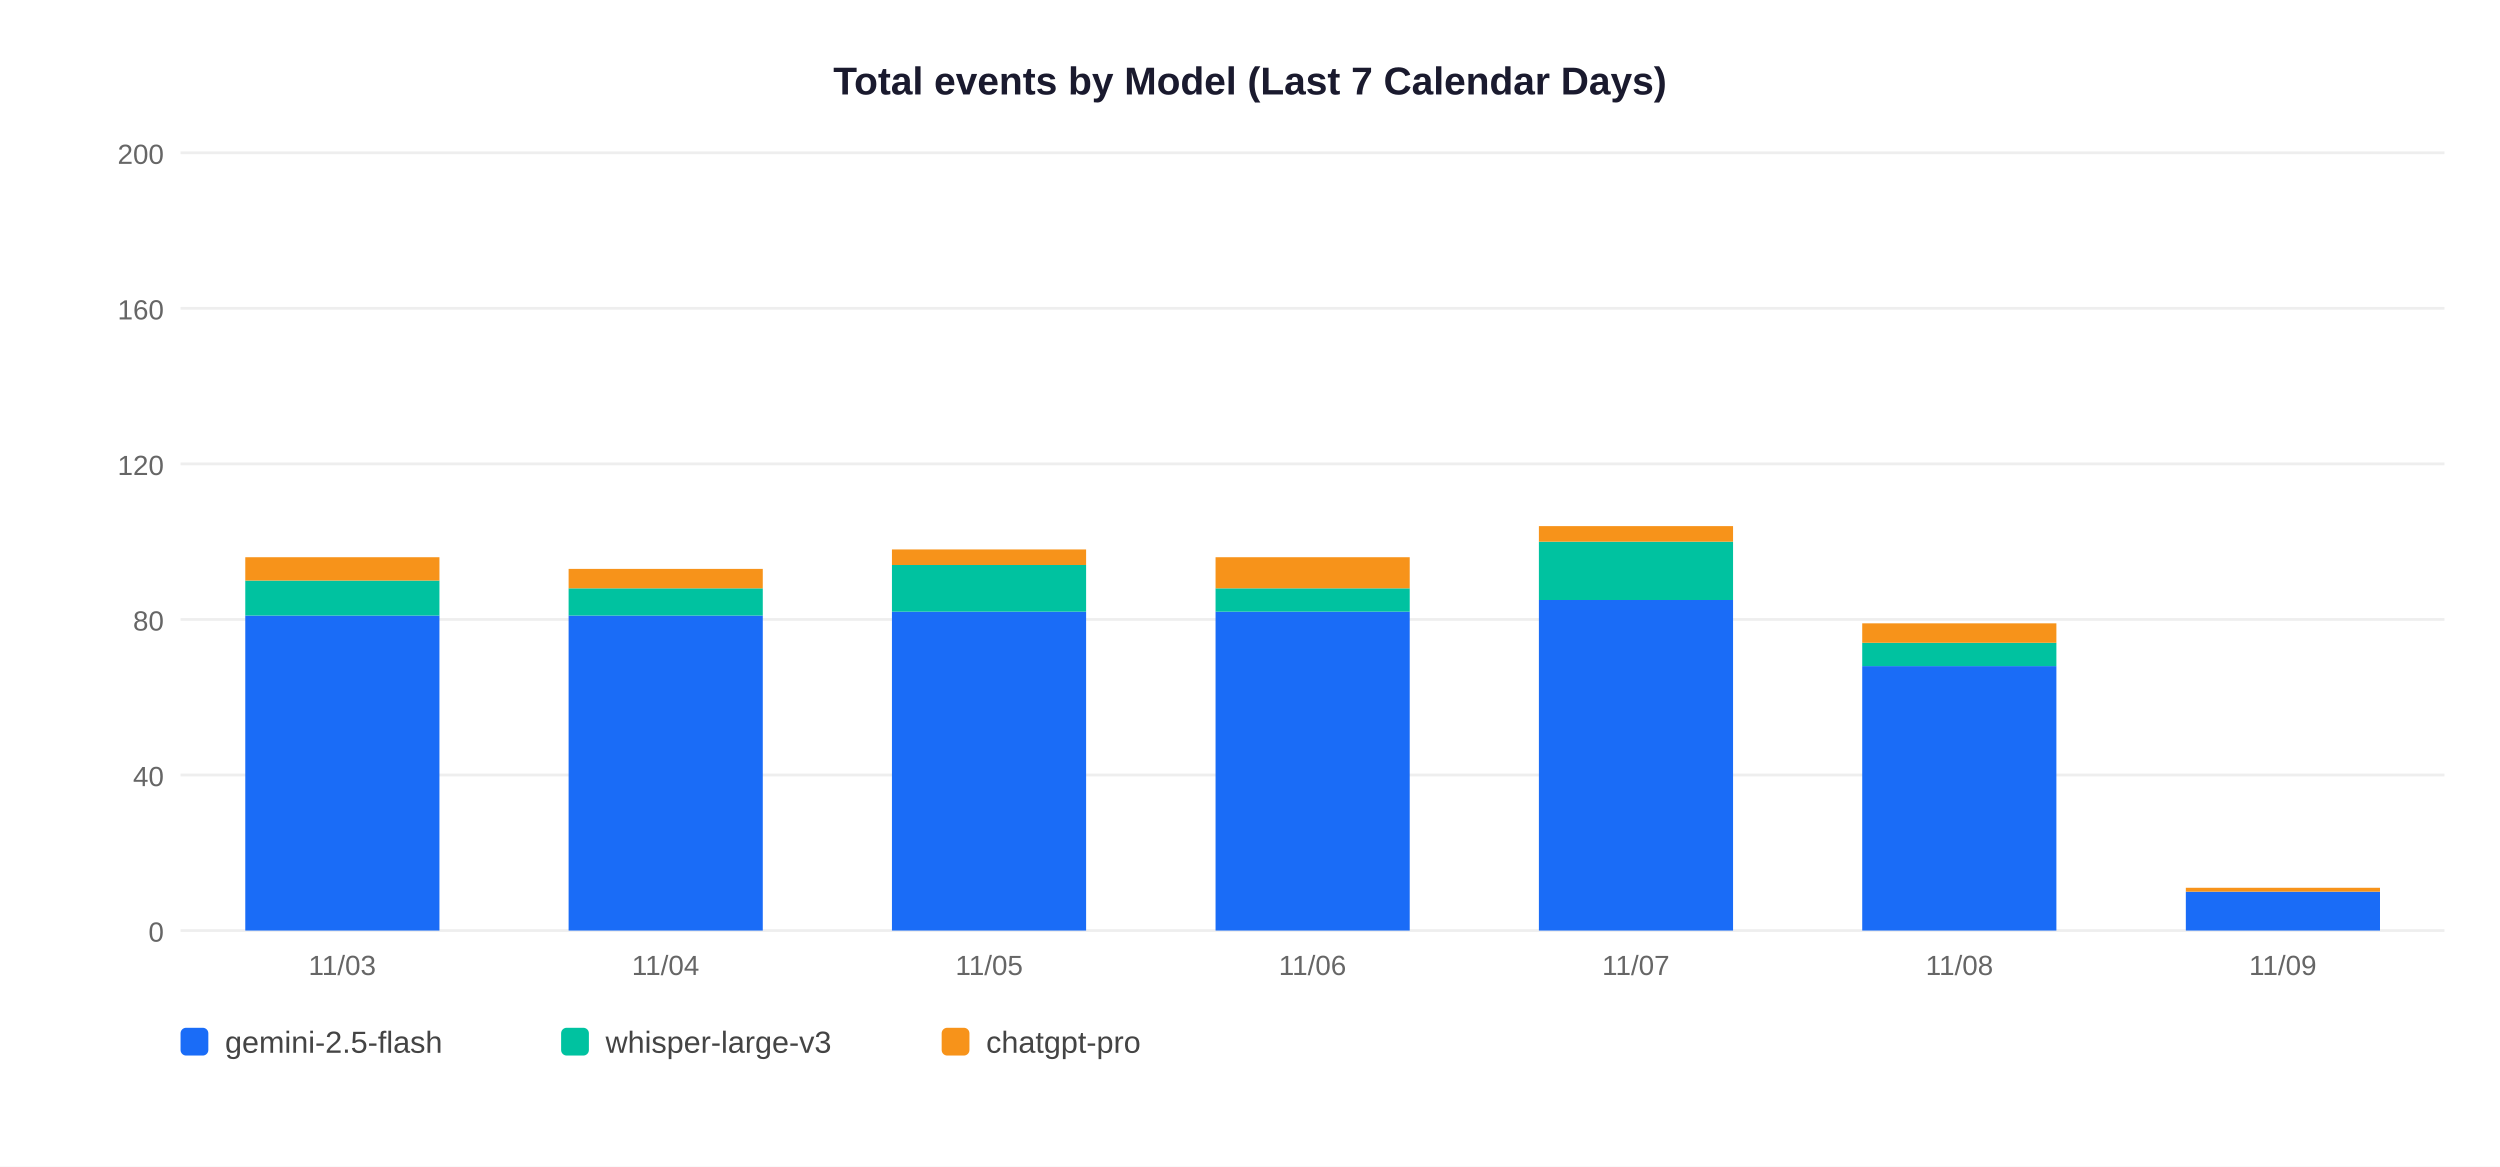
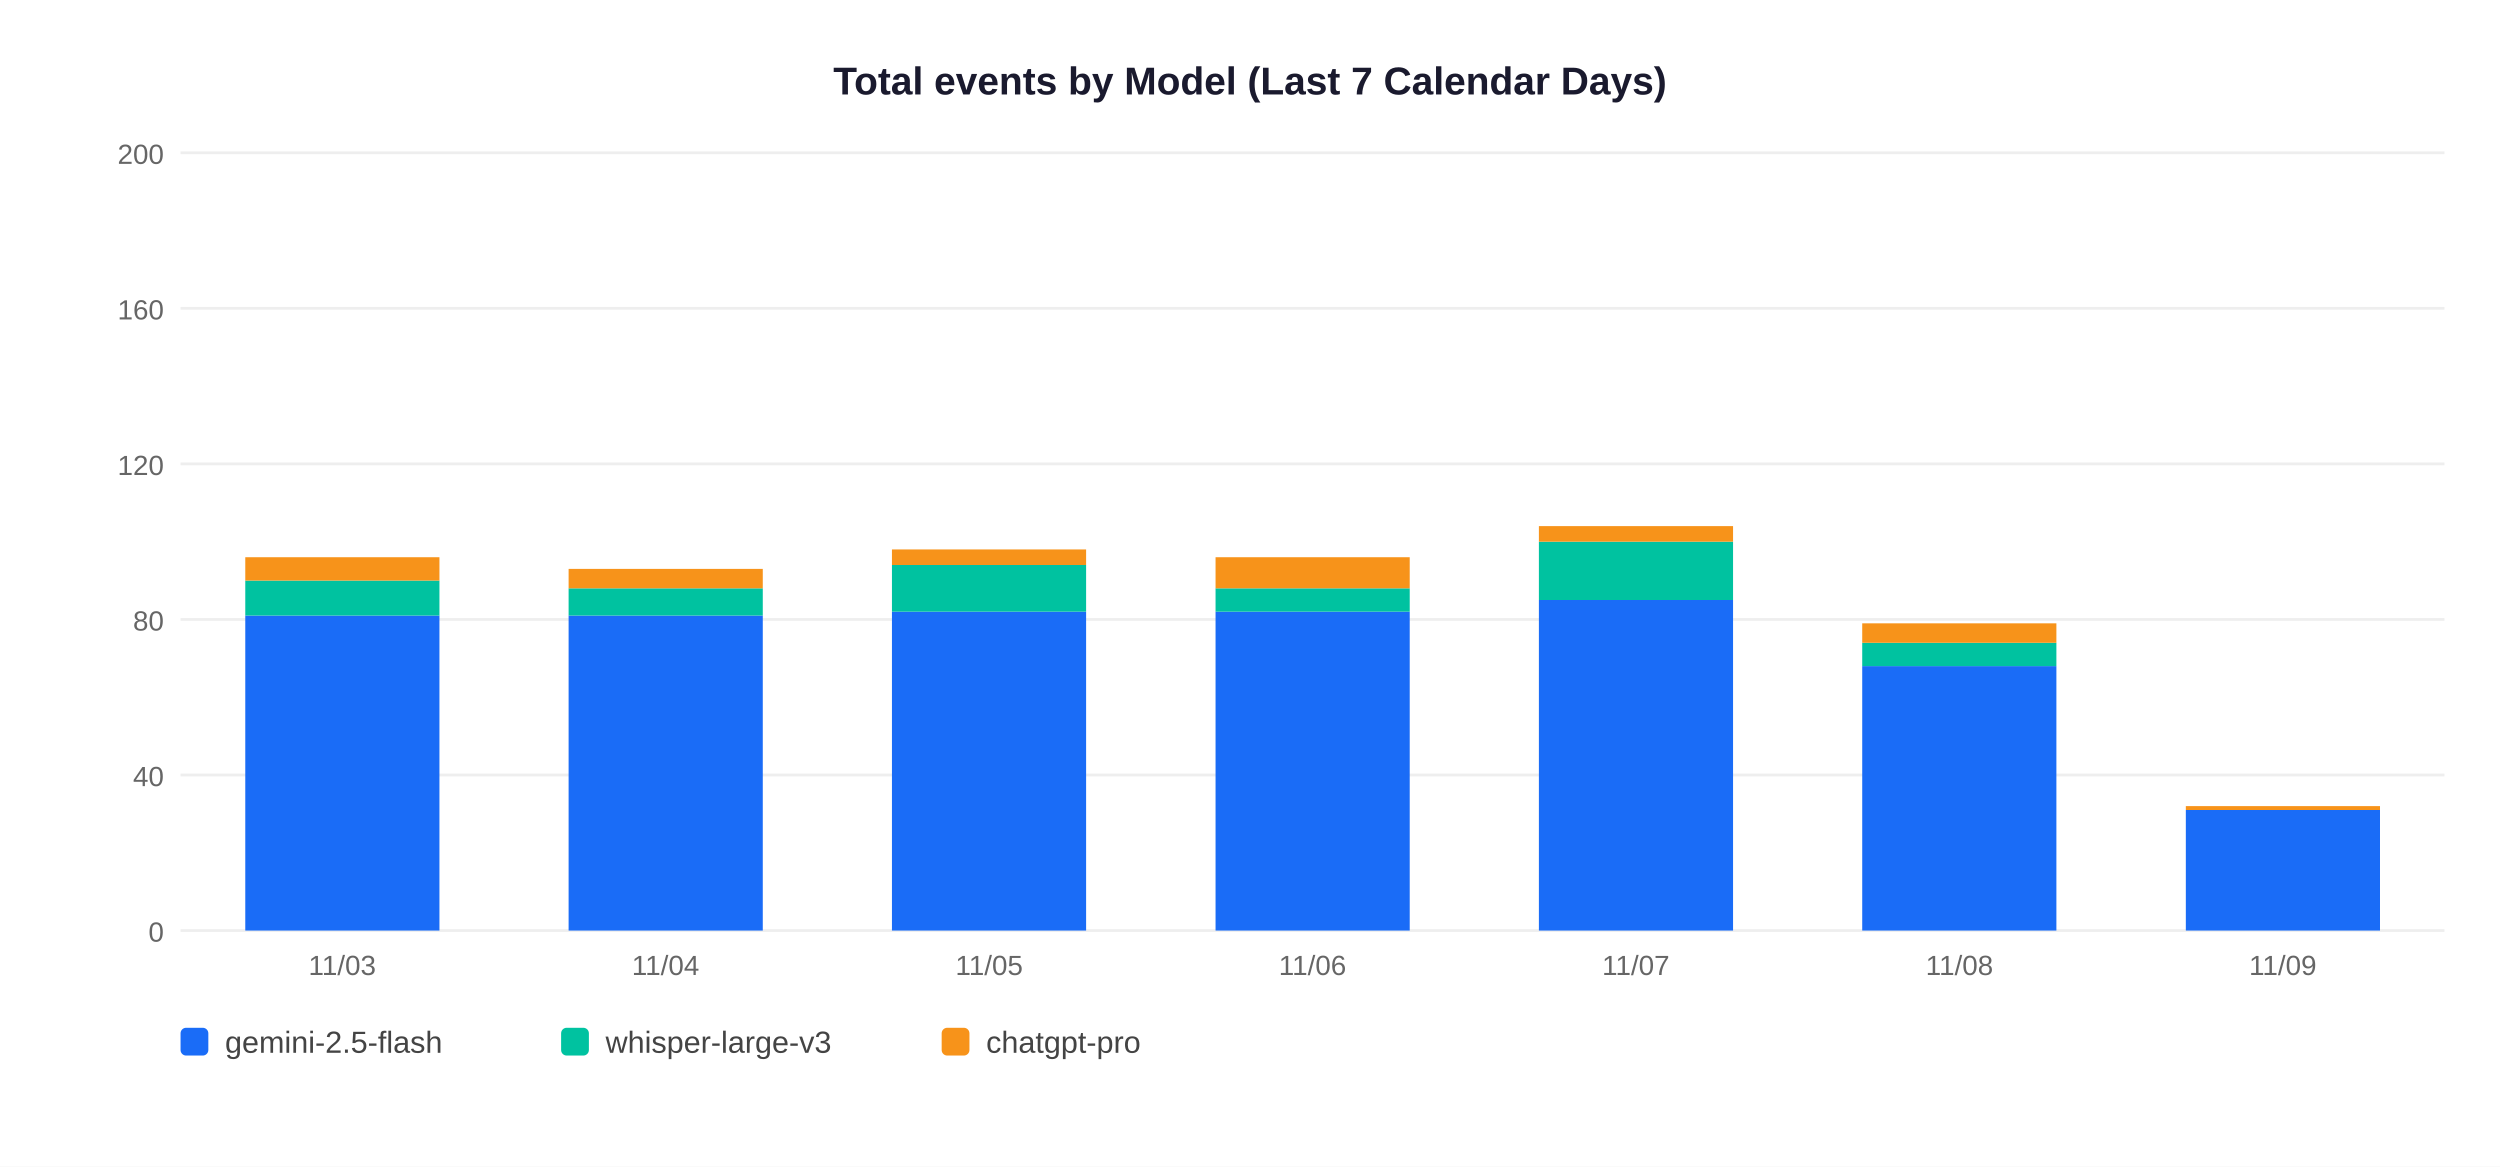
<svg xmlns="http://www.w3.org/2000/svg" width="900" height="420">
  <rect width="900" height="420" fill="white" />
  <text x="450" y="34" text-anchor="middle" font-size="14" font-weight="bold" font-family="Arial,sans-serif" fill="#1a1a2e">Total events by Model (Last 7 Calendar Days)</text>
  <line x1="65" y1="335" x2="880" y2="335" stroke="#EEEEEE" stroke-width="1" />
  <text x="59" y="339" text-anchor="end" font-size="10" font-family="Arial,sans-serif" fill="#666">0</text>
  <line x1="65" y1="279" x2="880" y2="279" stroke="#EEEEEE" stroke-width="1" />
  <text x="59" y="283" text-anchor="end" font-size="10" font-family="Arial,sans-serif" fill="#666">40</text>
  <line x1="65" y1="223" x2="880" y2="223" stroke="#EEEEEE" stroke-width="1" />
  <text x="59" y="227" text-anchor="end" font-size="10" font-family="Arial,sans-serif" fill="#666">80</text>
  <line x1="65" y1="167" x2="880" y2="167" stroke="#EEEEEE" stroke-width="1" />
  <text x="59" y="171" text-anchor="end" font-size="10" font-family="Arial,sans-serif" fill="#666">120</text>
  <line x1="65" y1="111" x2="880" y2="111" stroke="#EEEEEE" stroke-width="1" />
  <text x="59" y="115" text-anchor="end" font-size="10" font-family="Arial,sans-serif" fill="#666">160</text>
  <line x1="65" y1="55" x2="880" y2="55" stroke="#EEEEEE" stroke-width="1" />
  <text x="59" y="59" text-anchor="end" font-size="10" font-family="Arial,sans-serif" fill="#666">200</text>
  <rect x="88.3" y="221.6" width="69.9" height="113.4" fill="#1A6CF7" />
  <rect x="88.3" y="209.0" width="69.9" height="12.6" fill="#00C2A0" />
  <rect x="88.3" y="200.6" width="69.9" height="8.4" fill="#F7931A" />
  <text x="123.2" y="351" text-anchor="middle" font-size="10" font-family="Arial,sans-serif" fill="#666">11/03</text>
  <rect x="204.7" y="221.6" width="69.9" height="113.4" fill="#1A6CF7" />
  <rect x="204.7" y="211.8" width="69.9" height="9.8" fill="#00C2A0" />
  <rect x="204.7" y="204.8" width="69.9" height="7.0" fill="#F7931A" />
  <text x="239.6" y="351" text-anchor="middle" font-size="10" font-family="Arial,sans-serif" fill="#666">11/04</text>
  <rect x="321.1" y="220.2" width="69.9" height="114.8" fill="#1A6CF7" />
  <rect x="321.1" y="203.4" width="69.9" height="16.8" fill="#00C2A0" />
  <rect x="321.1" y="197.8" width="69.9" height="5.6" fill="#F7931A" />
  <text x="356.1" y="351" text-anchor="middle" font-size="10" font-family="Arial,sans-serif" fill="#666">11/05</text>
  <rect x="437.6" y="220.2" width="69.9" height="114.8" fill="#1A6CF7" />
  <rect x="437.6" y="211.8" width="69.9" height="8.4" fill="#00C2A0" />
  <rect x="437.6" y="200.6" width="69.9" height="11.2" fill="#F7931A" />
  <text x="472.5" y="351" text-anchor="middle" font-size="10" font-family="Arial,sans-serif" fill="#666">11/06</text>
  <rect x="554.0" y="216.0" width="69.9" height="119.0" fill="#1A6CF7" />
  <rect x="554.0" y="195.0" width="69.9" height="21.0" fill="#00C2A0" />
  <rect x="554.0" y="189.4" width="69.9" height="5.6" fill="#F7931A" />
  <text x="588.9" y="351" text-anchor="middle" font-size="10" font-family="Arial,sans-serif" fill="#666">11/07</text>
  <rect x="670.4" y="239.8" width="69.9" height="95.2" fill="#1A6CF7" />
  <rect x="670.4" y="231.4" width="69.9" height="8.4" fill="#00C2A0" />
  <rect x="670.4" y="224.4" width="69.9" height="7.0" fill="#F7931A" />
  <text x="705.4" y="351" text-anchor="middle" font-size="10" font-family="Arial,sans-serif" fill="#666">11/08</text>
-   <rect x="786.9" y="321.0" width="69.9" height="14.0" fill="#1A6CF7" />
-   <rect x="786.9" y="319.6" width="69.9" height="1.4" fill="#F7931A" />
+   <rect x="786.9" y="291.6" width="69.9" height="43.4" fill="#1A6CF7" />
+   <rect x="786.9" y="290.2" width="69.9" height="1.4" fill="#F7931A" />
  <text x="821.8" y="351" text-anchor="middle" font-size="10" font-family="Arial,sans-serif" fill="#666">11/09</text>
  <rect x="65" y="370" width="10" height="10" rx="2" fill="#1A6CF7" />
  <text x="81" y="379" font-size="11" font-family="Arial,sans-serif" fill="#444">gemini-2.5-flash</text>
  <rect x="202" y="370" width="10" height="10" rx="2" fill="#00C2A0" />
  <text x="218" y="379" font-size="11" font-family="Arial,sans-serif" fill="#444">whisper-large-v3</text>
  <rect x="339" y="370" width="10" height="10" rx="2" fill="#F7931A" />
  <text x="355" y="379" font-size="11" font-family="Arial,sans-serif" fill="#444">chatgpt-pro</text>
</svg>
